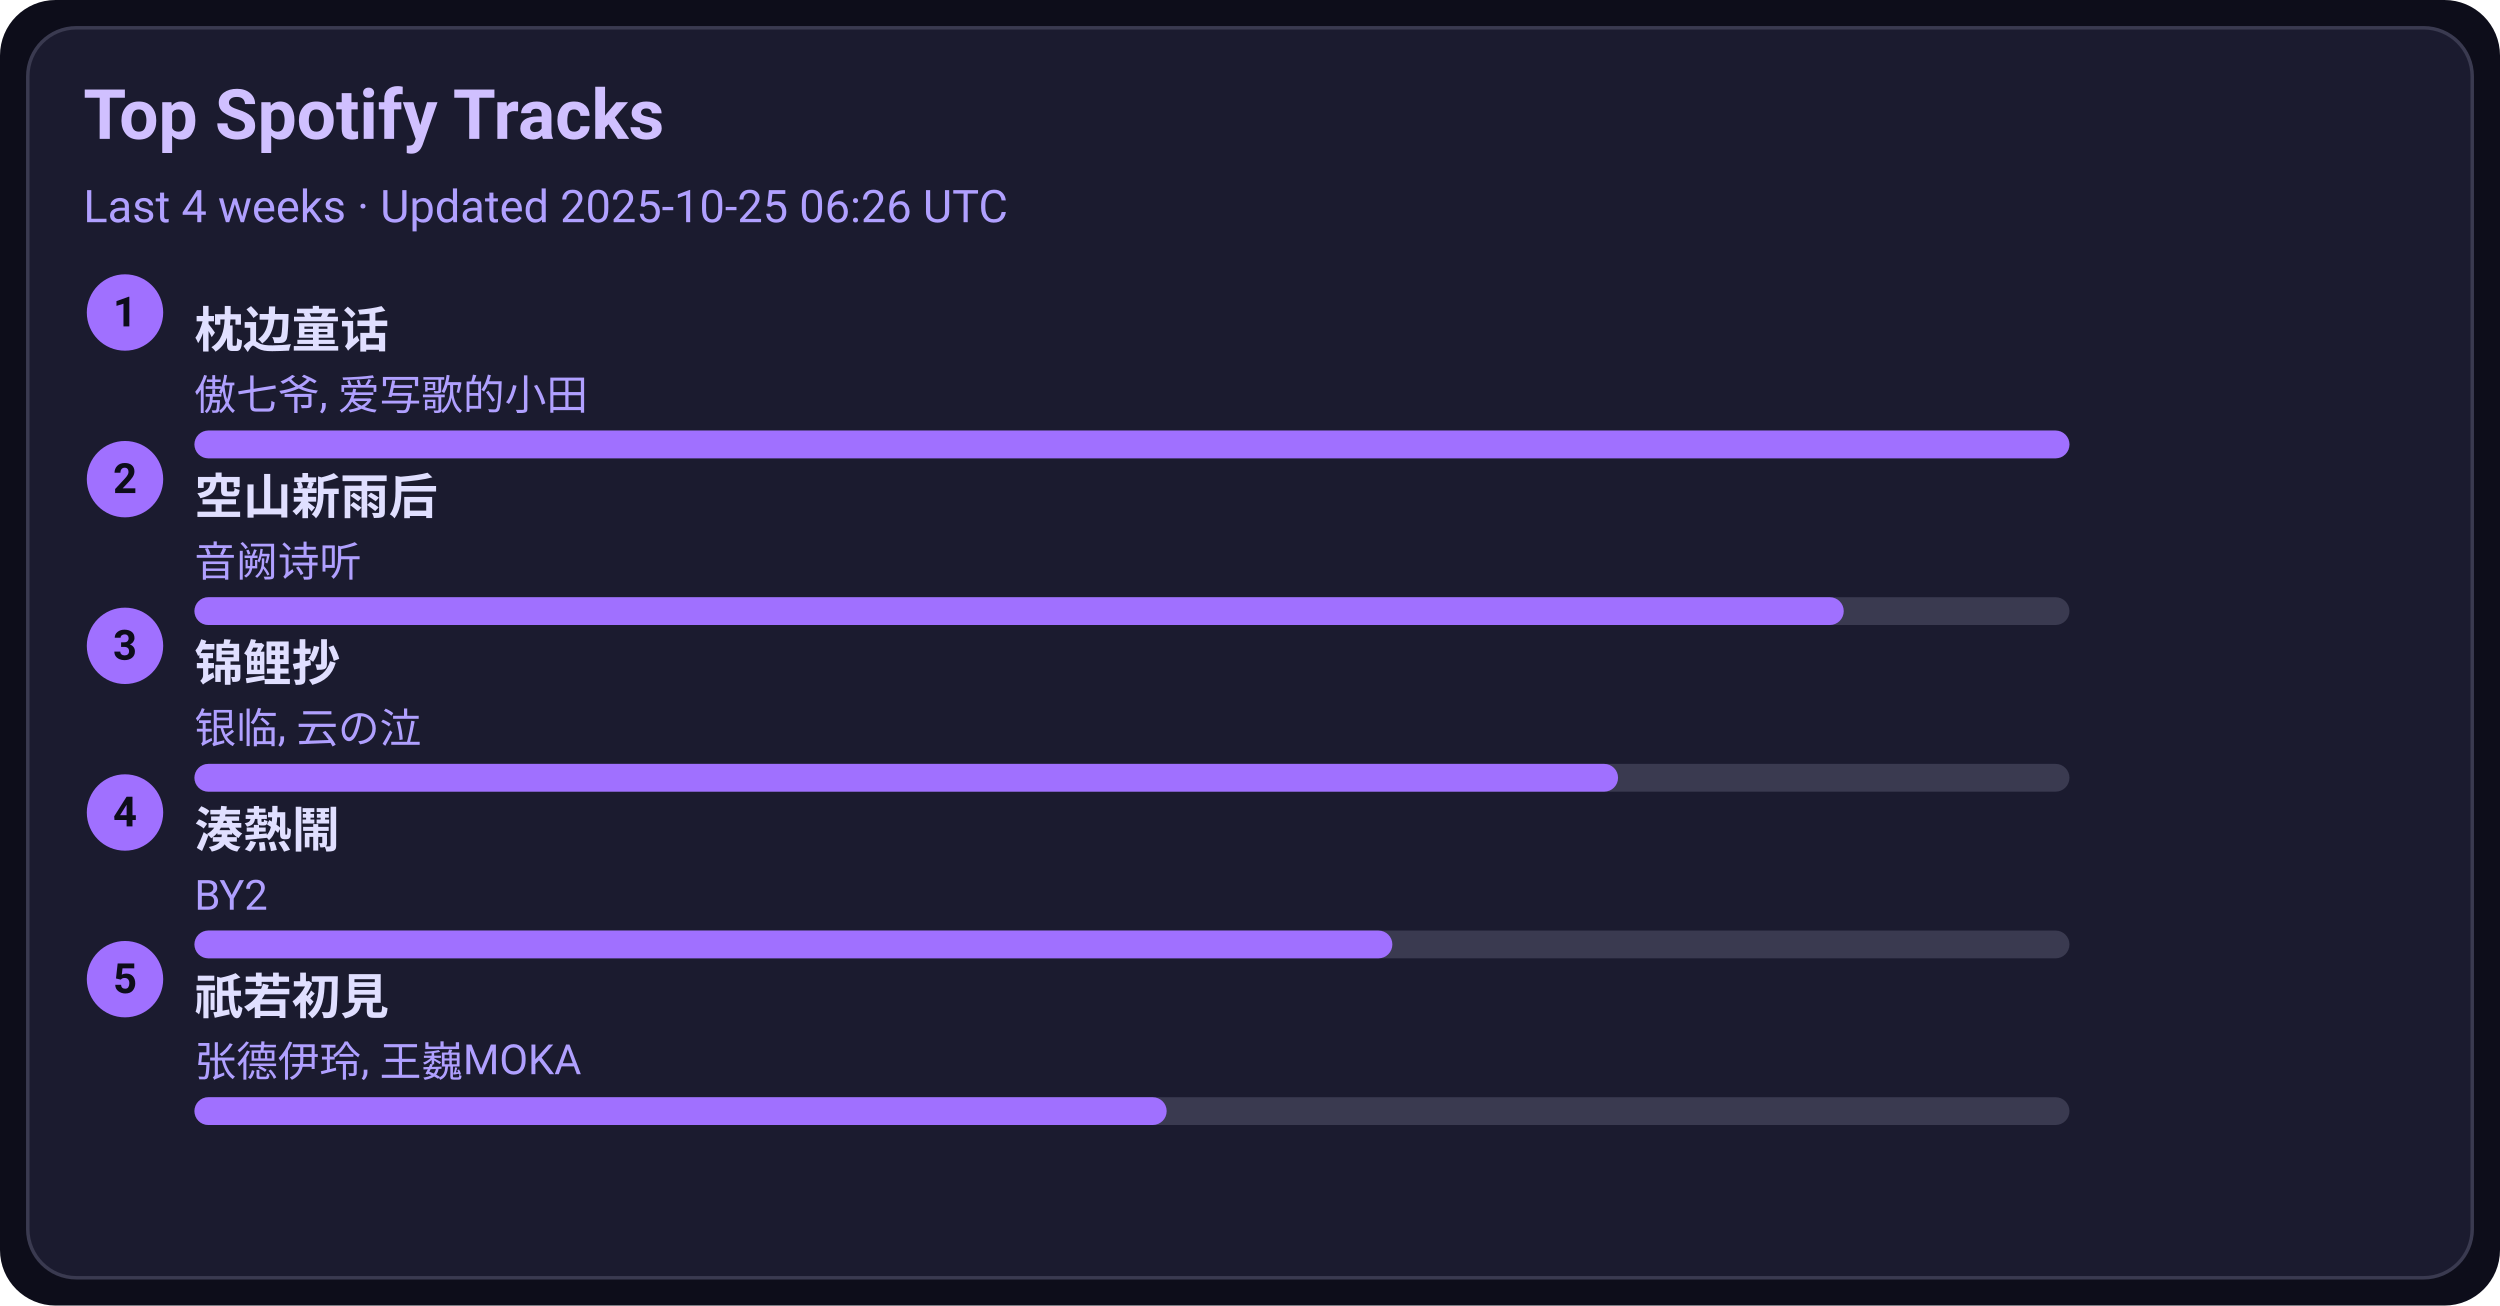
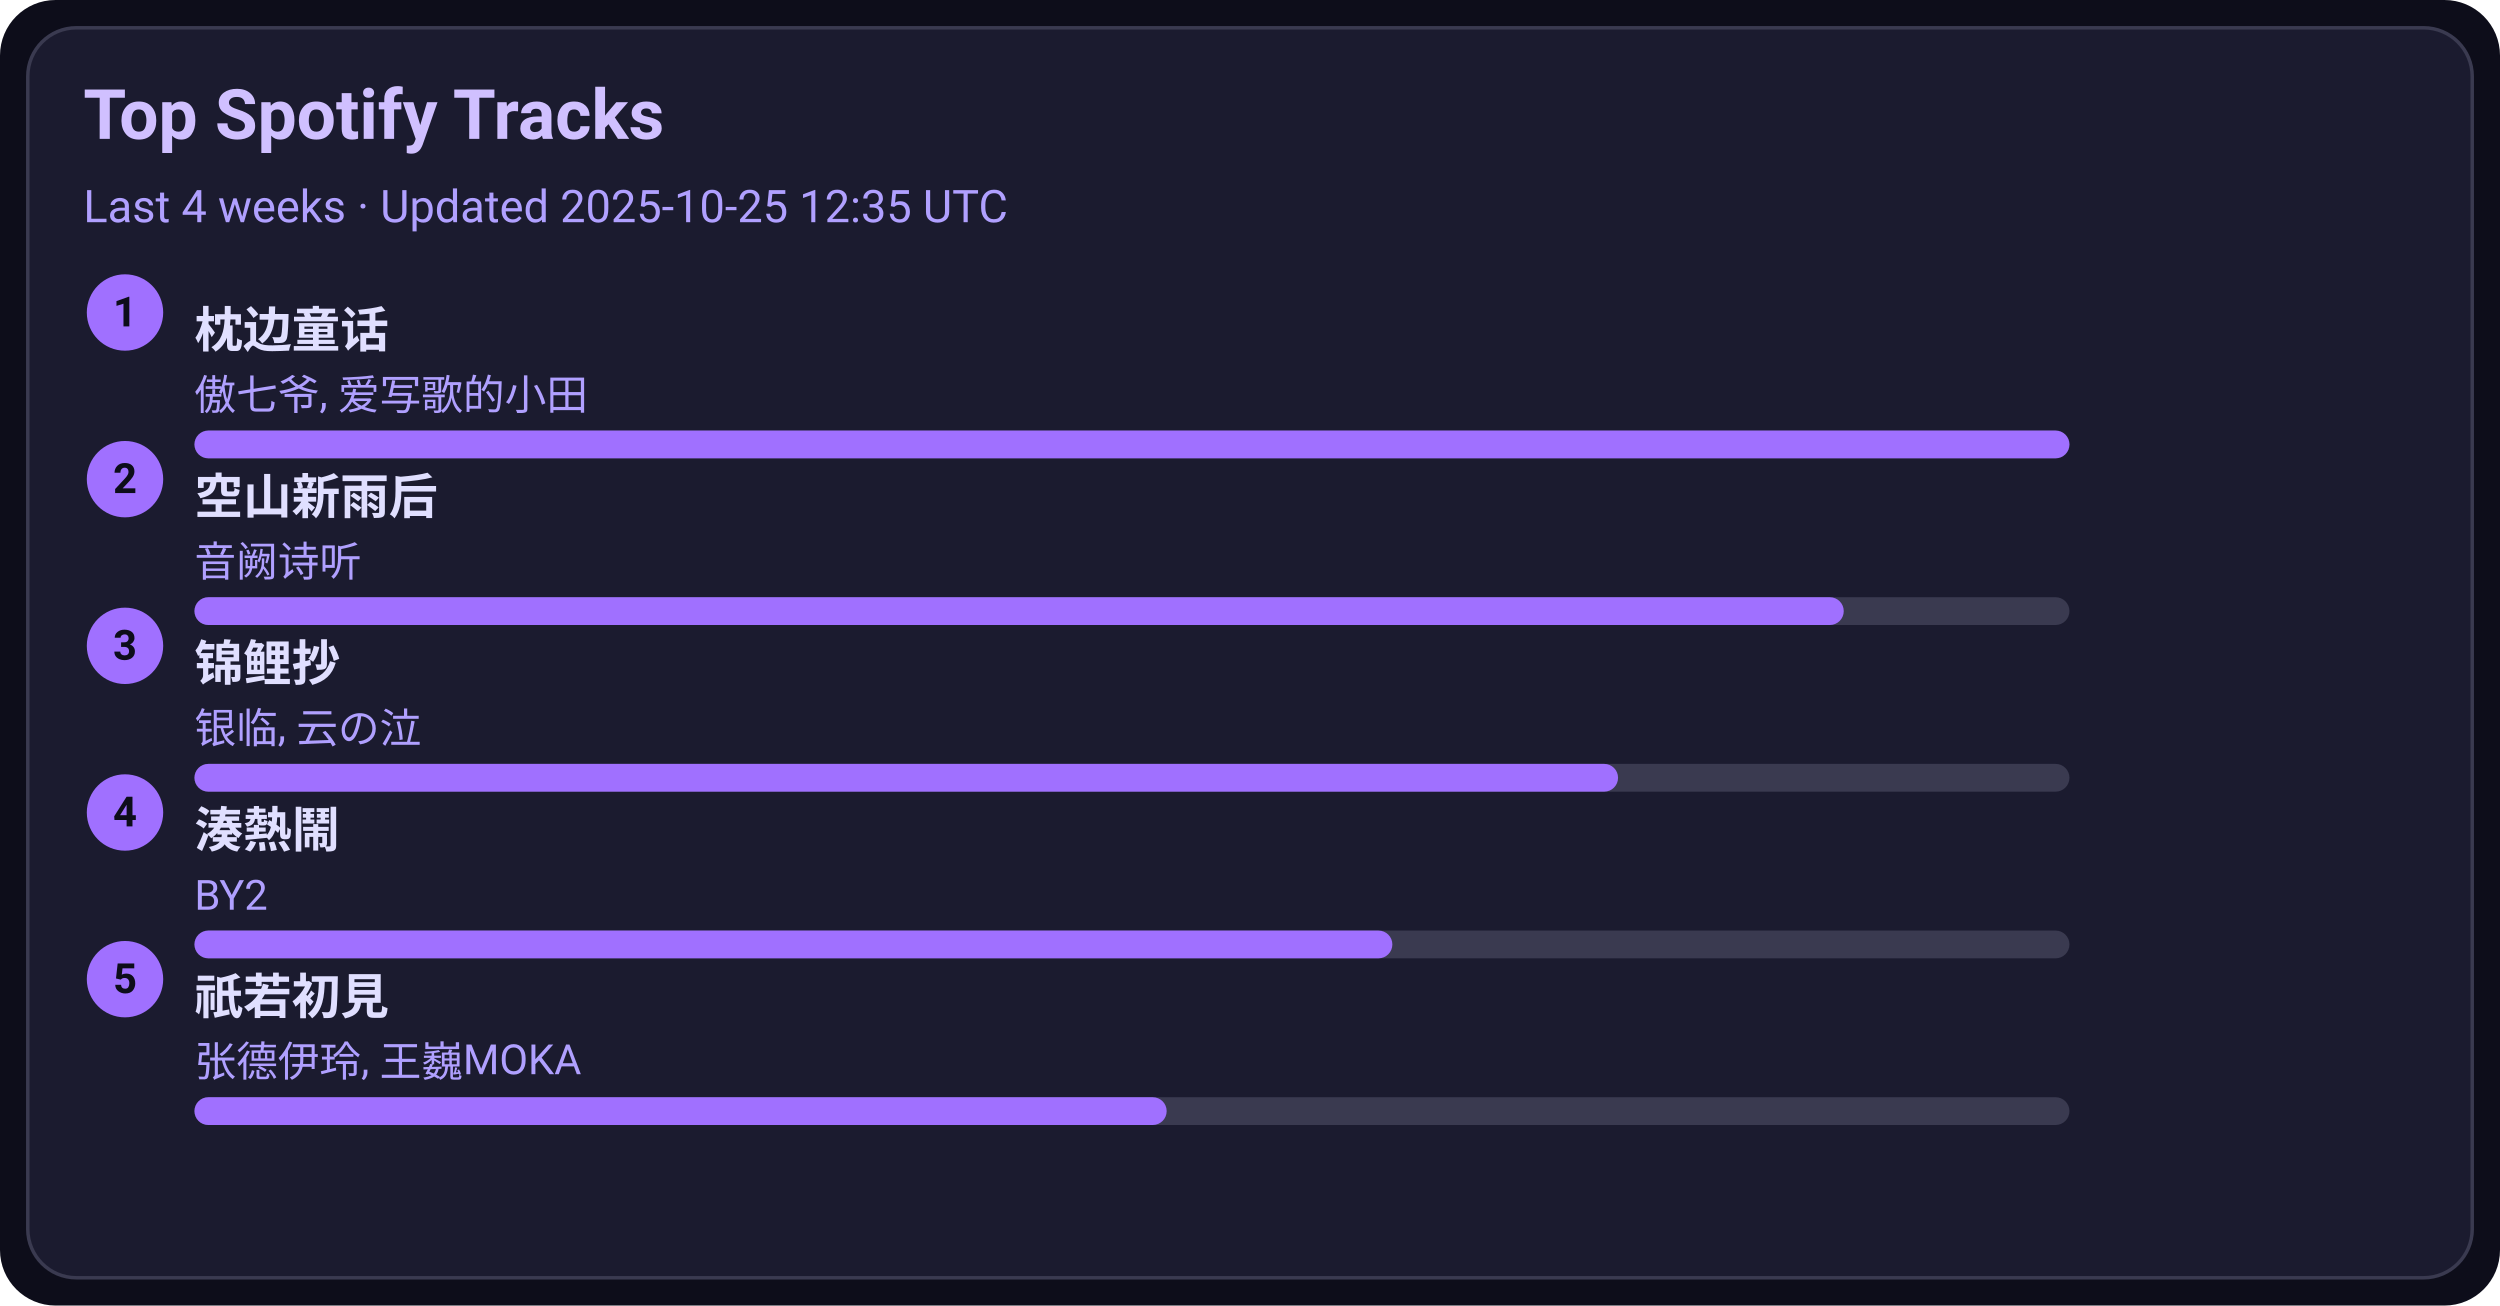
<svg xmlns="http://www.w3.org/2000/svg" width="720" height="376" viewBox="0 0 720 376">
  <style>text{font-family:-apple-system,BlinkMacSystemFont,Segoe UI,Roboto,Ubuntu,Helvetica Neue,Arial,Noto Sans,sans-serif}</style>
  <rect width="720" height="376" rx="16" fill="#0d0d1a" />
  <rect x="8" y="8" width="704" height="360" rx="14" fill="#1b1b2f" stroke="#3a3a50" />
  <text x="24" y="40" font-size="20" fill="#d0c0ff" font-weight="600">Top Spotify Tracks</text>
-   <text x="24" y="64" font-size="13" fill="#b0a0ff">Last 4 weeks · Updated 2025-10-25 06:26 UTC</text>
+   <text x="24" y="64" font-size="13" fill="#b0a0ff">Last 4 weeks · Updated 2025-10-25 12:35 UTC</text>
  <circle cx="36" cy="90" r="11" fill="#a070ff" />
  <text x="36" y="94" text-anchor="middle" font-size="12" fill="#0d0d1a" font-weight="700">1</text>
  <a href="https://open.spotify.com/track/3I8tlHNA9NM8dL0B23xGIY" target="_blank" rel="noopener noreferrer">
    <text x="56" y="100" font-size="14" fill="#e0dfff" font-weight="600">枕边童话</text>
  </a>
  <text x="56" y="118" font-size="12" fill="#b0a0ff">傲七爷, 爱写歌的小田</text>
  <rect x="56" y="124" width="540" height="8" rx="4" fill="#3a3a50" />
  <rect x="56" y="124" width="540" height="8" rx="4" fill="#a070ff" />
  <circle cx="36" cy="138" r="11" fill="#a070ff" />
  <text x="36" y="142" text-anchor="middle" font-size="12" fill="#0d0d1a" font-weight="700">2</text>
  <a href="https://open.spotify.com/track/7c1D58U8AIVOGlYzh5U6sk" target="_blank" rel="noopener noreferrer">
    <text x="56" y="148" font-size="14" fill="#e0dfff" font-weight="600">空山新雨后</text>
  </a>
  <text x="56" y="166" font-size="12" fill="#b0a0ff">音阙诗听</text>
  <rect x="56" y="172" width="540" height="8" rx="4" fill="#3a3a50" />
  <rect x="56" y="172" width="475" height="8" rx="4" fill="#a070ff" />
  <circle cx="36" cy="186" r="11" fill="#a070ff" />
  <text x="36" y="190" text-anchor="middle" font-size="12" fill="#0d0d1a" font-weight="700">3</text>
  <a href="https://open.spotify.com/track/1KBIv1xAf0VhKsHrZaTVKu" target="_blank" rel="noopener noreferrer">
    <text x="56" y="196" font-size="14" fill="#e0dfff" font-weight="600">锦鲤抄</text>
  </a>
  <text x="56" y="214" font-size="12" fill="#b0a0ff">银临, 云の泣</text>
  <rect x="56" y="220" width="540" height="8" rx="4" fill="#3a3a50" />
  <rect x="56" y="220" width="410" height="8" rx="4" fill="#a070ff" />
  <circle cx="36" cy="234" r="11" fill="#a070ff" />
  <text x="36" y="238" text-anchor="middle" font-size="12" fill="#0d0d1a" font-weight="700">4</text>
  <a href="https://open.spotify.com/track/2Qhxww2DKuv7gfvZkkR0wa" target="_blank" rel="noopener noreferrer">
    <text x="56" y="244" font-size="14" fill="#e0dfff" font-weight="600">湊熱鬧</text>
  </a>
  <text x="56" y="262" font-size="12" fill="#b0a0ff">BY2</text>
  <rect x="56" y="268" width="540" height="8" rx="4" fill="#3a3a50" />
  <rect x="56" y="268" width="345" height="8" rx="4" fill="#a070ff" />
  <circle cx="36" cy="282" r="11" fill="#a070ff" />
  <text x="36" y="286" text-anchor="middle" font-size="12" fill="#0d0d1a" font-weight="700">5</text>
  <a href="https://open.spotify.com/track/5X4U0jJr9H4oOoXTpiVkyA" target="_blank" rel="noopener noreferrer">
    <text x="56" y="292" font-size="14" fill="#e0dfff" font-weight="600">祇若初見</text>
  </a>
  <text x="56" y="310" font-size="12" fill="#b0a0ff">张德伊玲, 王巍MOKA</text>
  <rect x="56" y="316" width="540" height="8" rx="4" fill="#3a3a50" />
  <rect x="56" y="316" width="280" height="8" rx="4" fill="#a070ff" />
</svg>
